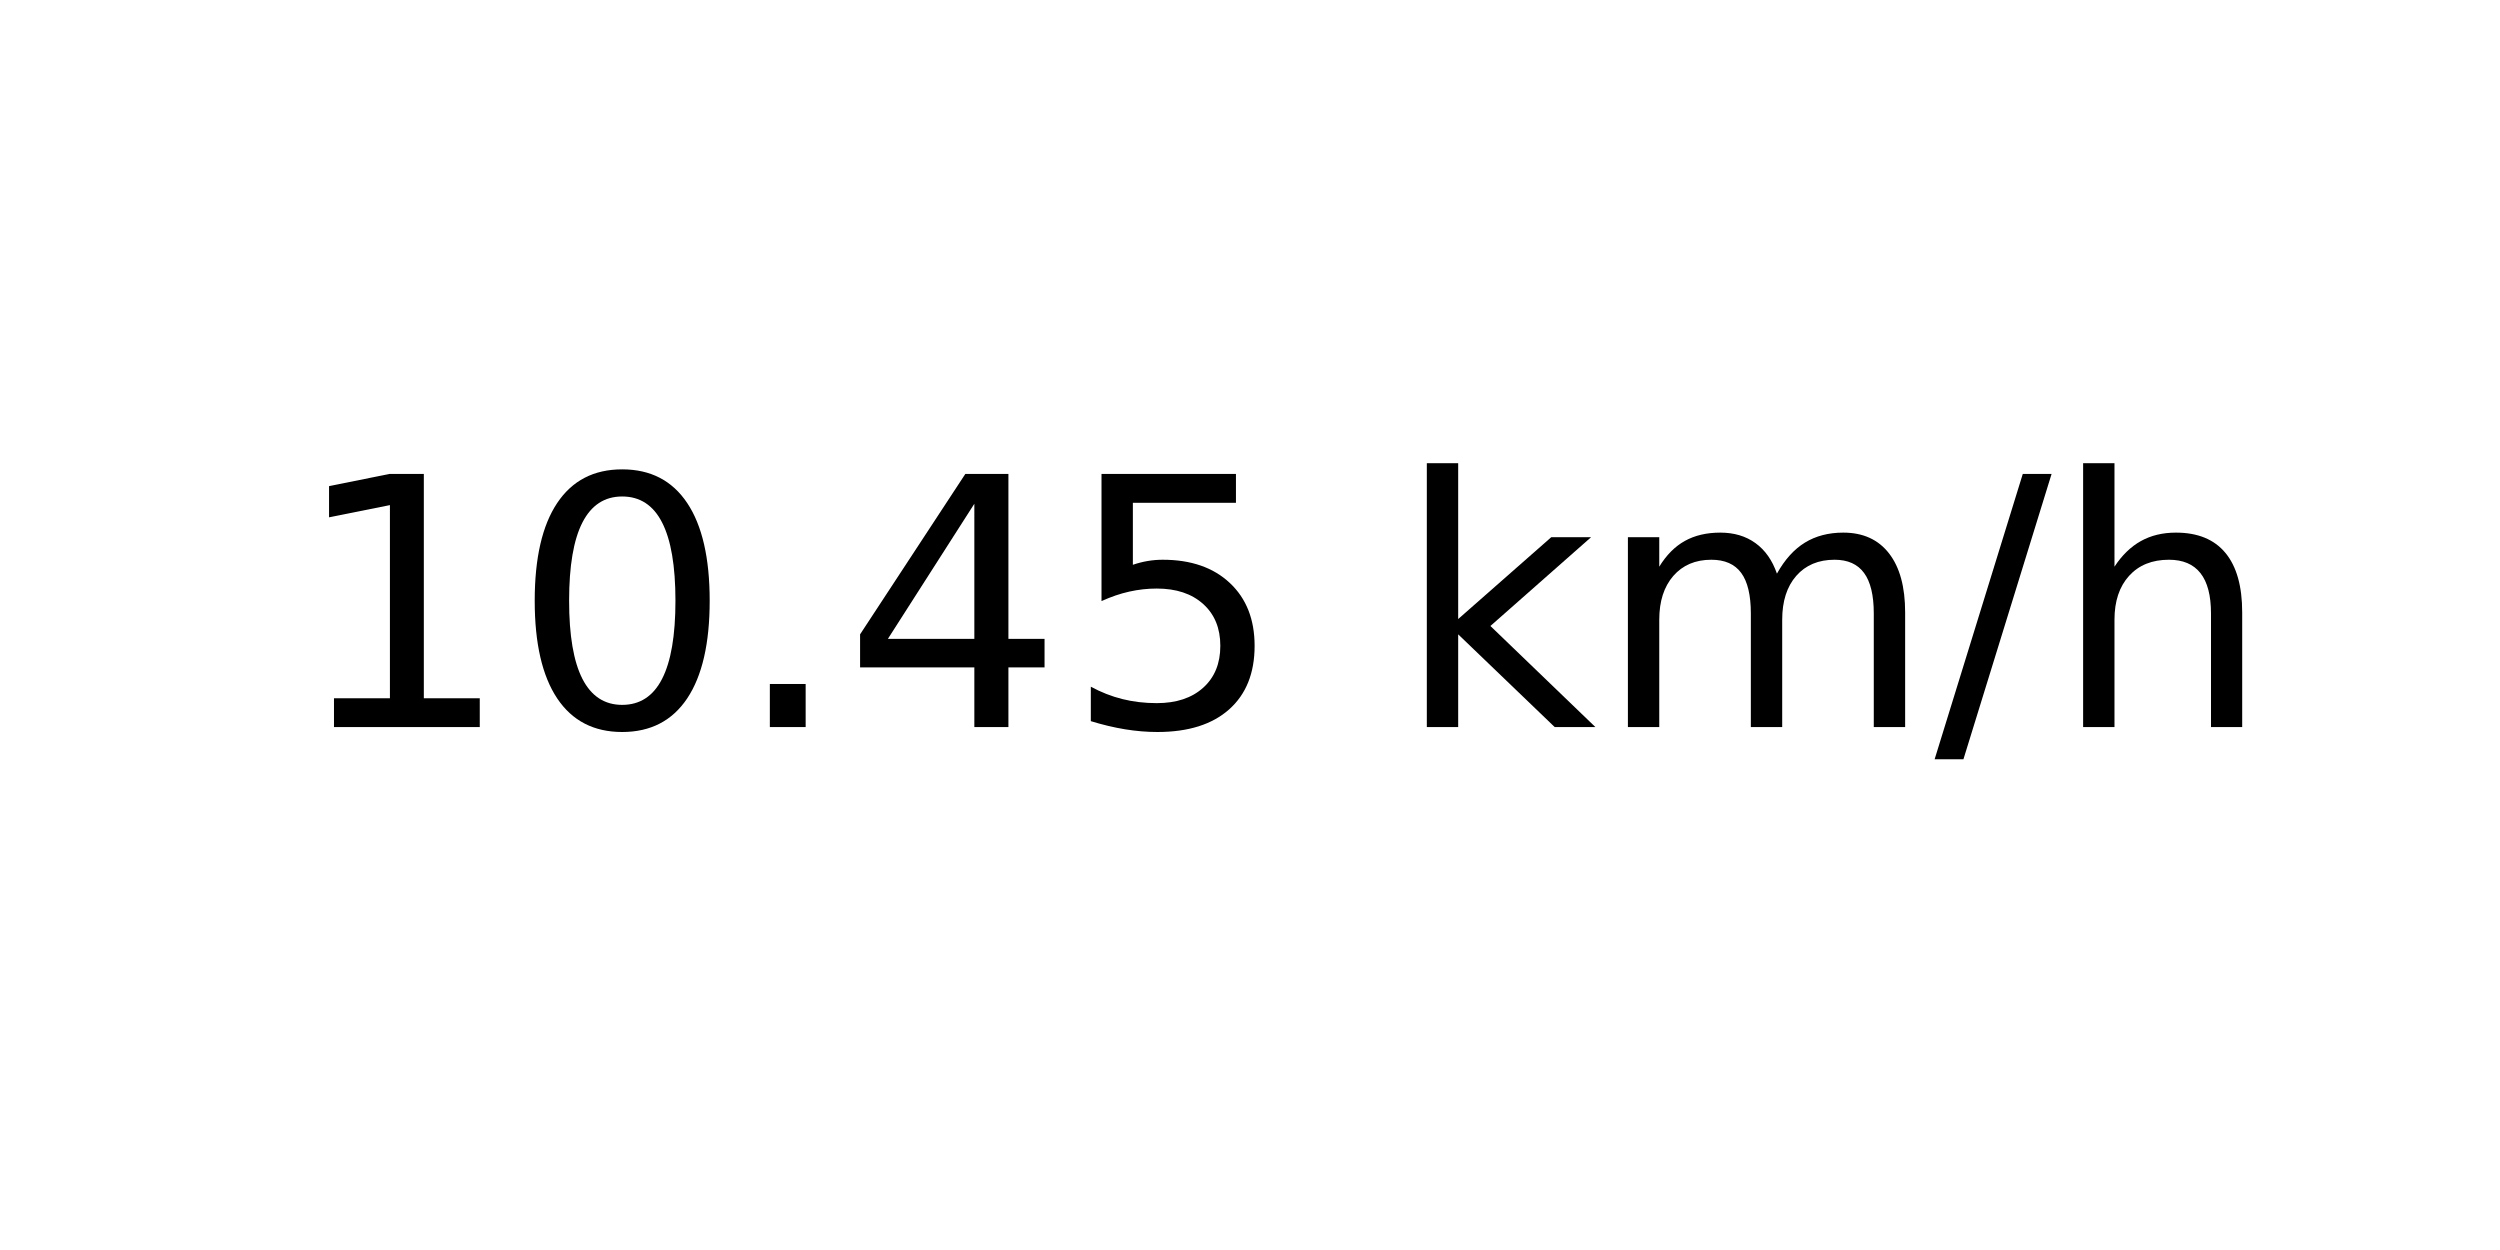
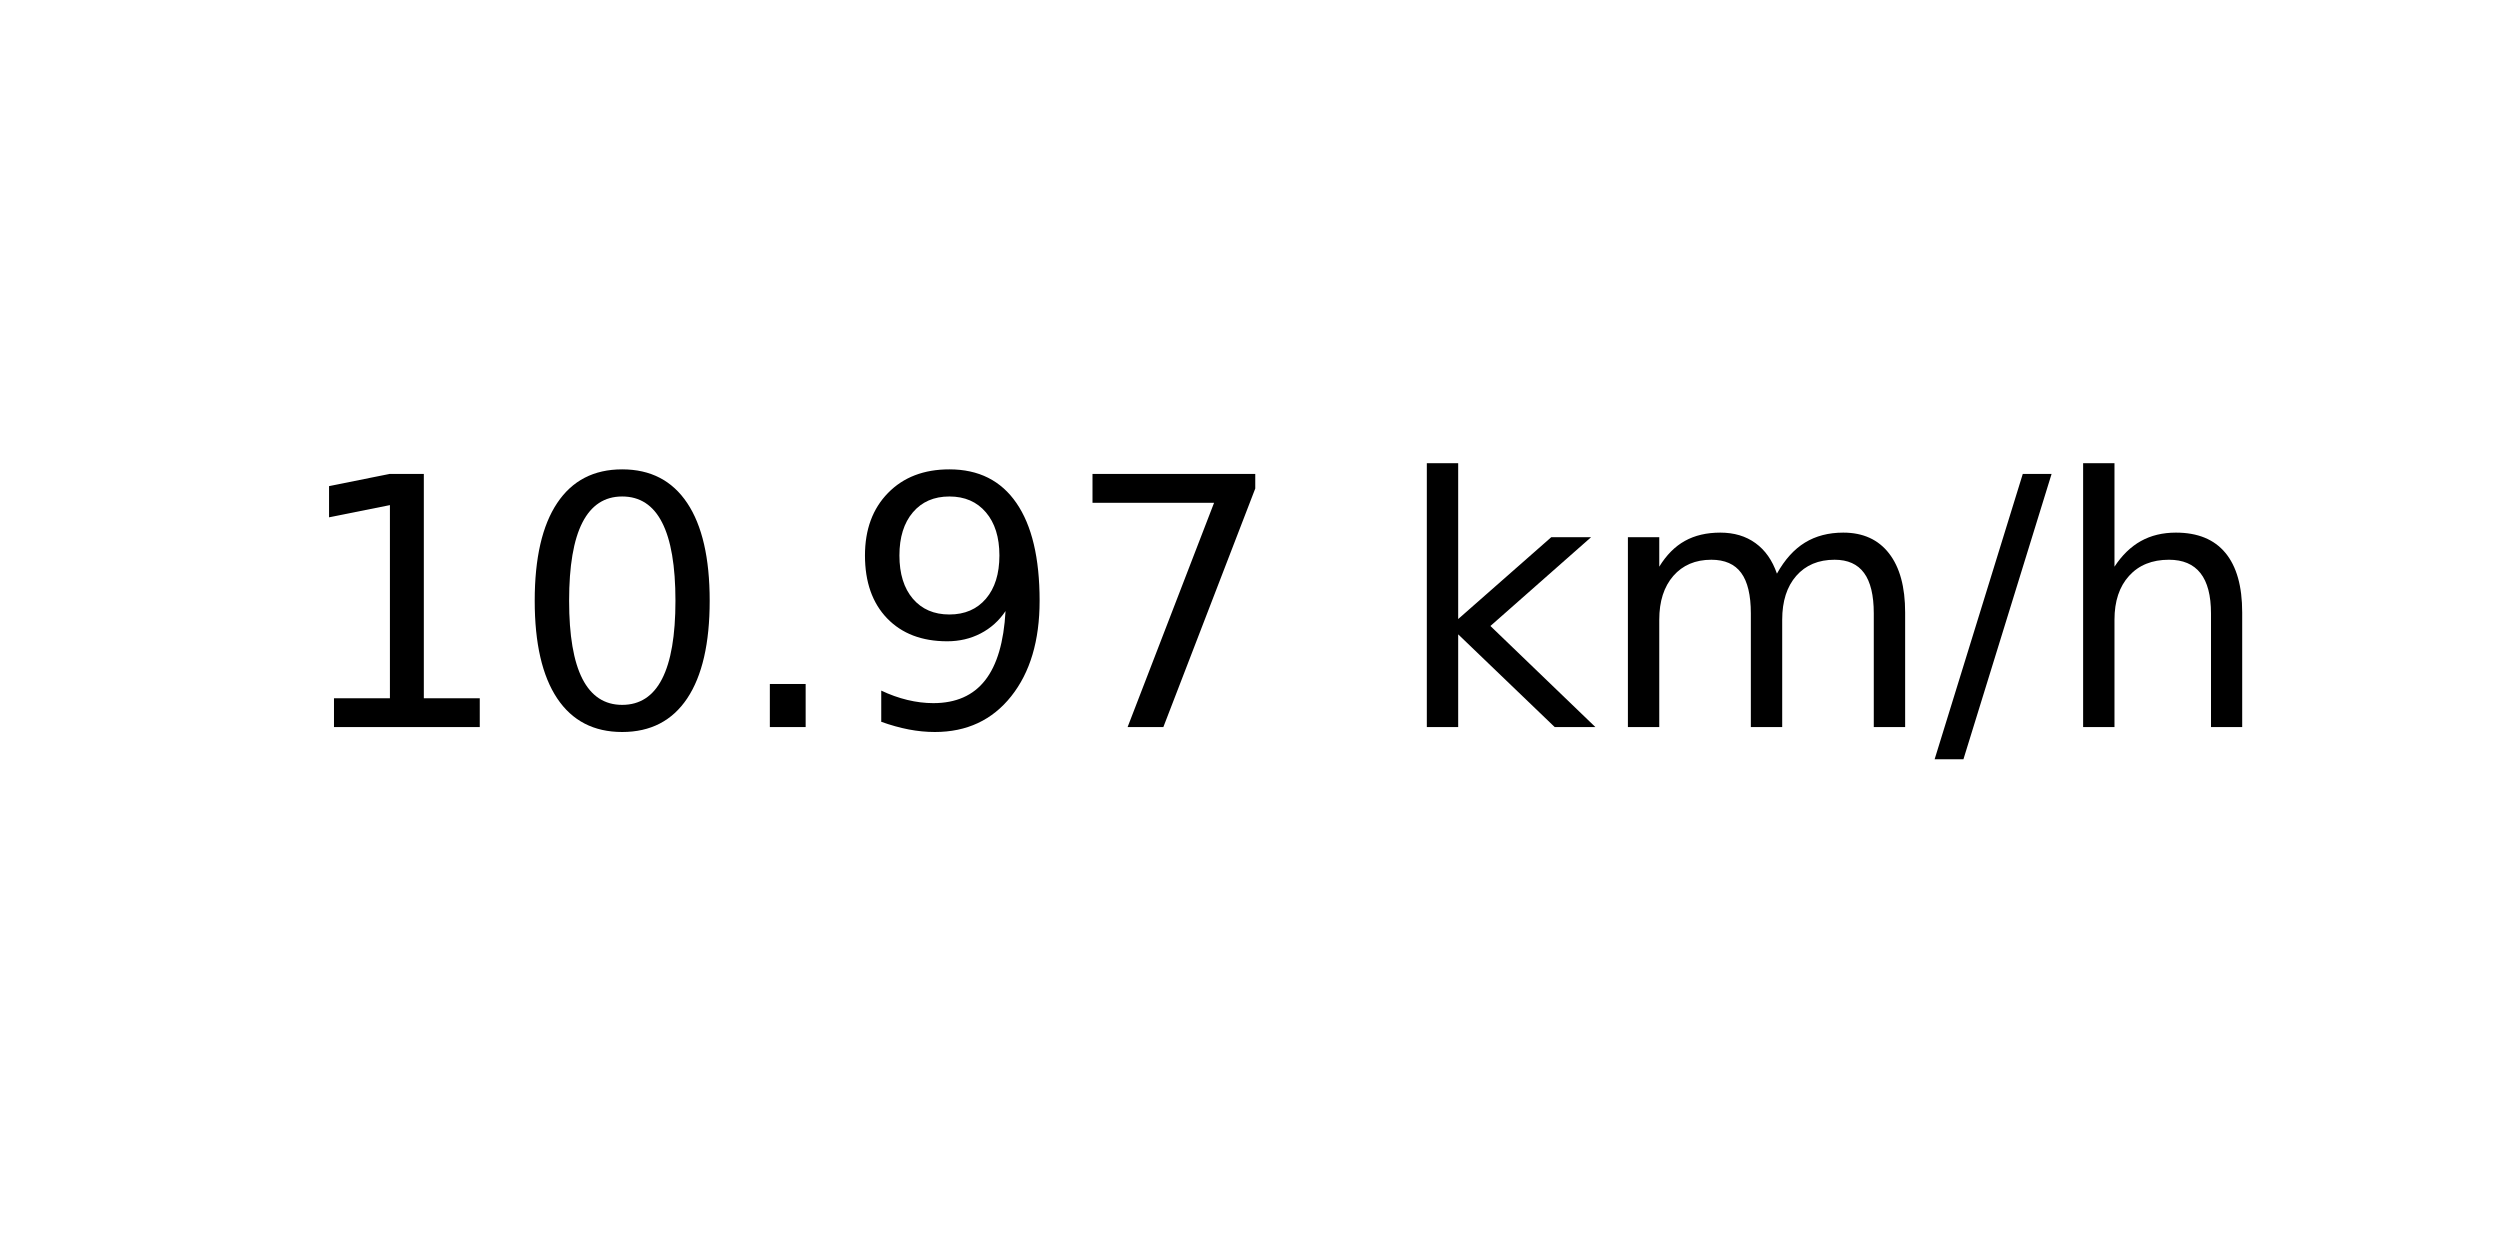
<svg xmlns="http://www.w3.org/2000/svg" xmlns:xlink="http://www.w3.org/1999/xlink" width="72pt" height="36pt" viewBox="0 0 72 36" version="1.1">
  <defs>
    <style type="text/css">*{stroke-linejoin: round; stroke-linecap: butt}</style>
  </defs>
  <g id="figure_1">
    <g id="axes_1">
      <g id="text_1">
        <g transform="translate(8.378125 20.93937) scale(0.1 -0.1)">
          <defs>
            <path id="DejaVuSans-31" d="M 794 531  L 1825 531  L 1825 4091  L 703 3866  L 703 4441  L 1819 4666  L 2450 4666  L 2450 531  L 3481 531  L 3481 0  L 794 0  L 794 531  z " transform="scale(0.015625)" />
            <path id="DejaVuSans-30" d="M 2034 4250  Q 1547 4250 1301 3770  Q 1056 3291 1056 2328  Q 1056 1369 1301 889  Q 1547 409 2034 409  Q 2525 409 2770 889  Q 3016 1369 3016 2328  Q 3016 3291 2770 3770  Q 2525 4250 2034 4250  z M 2034 4750  Q 2819 4750 3233 4129  Q 3647 3509 3647 2328  Q 3647 1150 3233 529  Q 2819 -91 2034 -91  Q 1250 -91 836 529  Q 422 1150 422 2328  Q 422 3509 836 4129  Q 1250 4750 2034 4750  z " transform="scale(0.015625)" />
            <path id="DejaVuSans-2e" d="M 684 794  L 1344 794  L 1344 0  L 684 0  L 684 794  z " transform="scale(0.015625)" />
-             <path id="DejaVuSans-34" d="M 2419 4116  L 825 1625  L 2419 1625  L 2419 4116  z M 2253 4666  L 3047 4666  L 3047 1625  L 3713 1625  L 3713 1100  L 3047 1100  L 3047 0  L 2419 0  L 2419 1100  L 313 1100  L 313 1709  L 2253 4666  z " transform="scale(0.015625)" />
-             <path id="DejaVuSans-35" d="M 691 4666  L 3169 4666  L 3169 4134  L 1269 4134  L 1269 2991  Q 1406 3038 1543 3061  Q 1681 3084 1819 3084  Q 2600 3084 3056 2656  Q 3513 2228 3513 1497  Q 3513 744 3044 326  Q 2575 -91 1722 -91  Q 1428 -91 1123 -41  Q 819 9 494 109  L 494 744  Q 775 591 1075 516  Q 1375 441 1709 441  Q 2250 441 2565 725  Q 2881 1009 2881 1497  Q 2881 1984 2565 2268  Q 2250 2553 1709 2553  Q 1456 2553 1204 2497  Q 953 2441 691 2322  L 691 4666  z " transform="scale(0.015625)" />
+             <path id="DejaVuSans-39" d="M 703 97  L 703 672  Q 941 559 1184 500  Q 1428 441 1663 441  Q 2288 441 2617 861  Q 2947 1281 2994 2138  Q 2813 1869 2534 1725  Q 2256 1581 1919 1581  Q 1219 1581 811 2004  Q 403 2428 403 3163  Q 403 3881 828 4315  Q 1253 4750 1959 4750  Q 2769 4750 3195 4129  Q 3622 3509 3622 2328  Q 3622 1225 3098 567  Q 2575 -91 1691 -91  Q 1453 -91 1209 -44  Q 966 3 703 97  z M 1959 2075  Q 2384 2075 2632 2365  Q 2881 2656 2881 3163  Q 2881 3666 2632 3958  Q 2384 4250 1959 4250  Q 1534 4250 1286 3958  Q 1038 3666 1038 3163  Q 1038 2656 1286 2365  Q 1534 2075 1959 2075  z " transform="scale(0.015625)" />
+             <path id="DejaVuSans-37" d="M 525 4666  L 3525 4666  L 3525 4397  L 1831 0  L 1172 0  L 2766 4134  L 525 4134  L 525 4666  z " transform="scale(0.015625)" />
            <path id="DejaVuSans-20" transform="scale(0.015625)" />
            <path id="DejaVuSans-6b" d="M 581 4863  L 1159 4863  L 1159 1991  L 2875 3500  L 3609 3500  L 1753 1863  L 3688 0  L 2938 0  L 1159 1709  L 1159 0  L 581 0  L 581 4863  z " transform="scale(0.015625)" />
            <path id="DejaVuSans-6d" d="M 3328 2828  Q 3544 3216 3844 3400  Q 4144 3584 4550 3584  Q 5097 3584 5394 3201  Q 5691 2819 5691 2113  L 5691 0  L 5113 0  L 5113 2094  Q 5113 2597 4934 2840  Q 4756 3084 4391 3084  Q 3944 3084 3684 2787  Q 3425 2491 3425 1978  L 3425 0  L 2847 0  L 2847 2094  Q 2847 2600 2669 2842  Q 2491 3084 2119 3084  Q 1678 3084 1418 2786  Q 1159 2488 1159 1978  L 1159 0  L 581 0  L 581 3500  L 1159 3500  L 1159 2956  Q 1356 3278 1631 3431  Q 1906 3584 2284 3584  Q 2666 3584 2933 3390  Q 3200 3197 3328 2828  z " transform="scale(0.015625)" />
            <path id="DejaVuSans-2f" d="M 1625 4666  L 2156 4666  L 531 -594  L 0 -594  L 1625 4666  z " transform="scale(0.015625)" />
            <path id="DejaVuSans-68" d="M 3513 2113  L 3513 0  L 2938 0  L 2938 2094  Q 2938 2591 2744 2837  Q 2550 3084 2163 3084  Q 1697 3084 1428 2787  Q 1159 2491 1159 1978  L 1159 0  L 581 0  L 581 4863  L 1159 4863  L 1159 2956  Q 1366 3272 1645 3428  Q 1925 3584 2291 3584  Q 2894 3584 3203 3211  Q 3513 2838 3513 2113  z " transform="scale(0.015625)" />
          </defs>
          <use xlink:href="#DejaVuSans-31" />
          <use xlink:href="#DejaVuSans-30" x="63.623" />
          <use xlink:href="#DejaVuSans-2e" x="127.246" />
-           <use xlink:href="#DejaVuSans-34" x="159.033" />
-           <use xlink:href="#DejaVuSans-35" x="222.656" />
+           <use xlink:href="#DejaVuSans-39" x="159.033" />
+           <use xlink:href="#DejaVuSans-37" x="222.656" />
          <use xlink:href="#DejaVuSans-20" x="286.279" />
          <use xlink:href="#DejaVuSans-6b" x="318.066" />
          <use xlink:href="#DejaVuSans-6d" x="375.977" />
          <use xlink:href="#DejaVuSans-2f" x="473.389" />
          <use xlink:href="#DejaVuSans-68" x="507.08" />
        </g>
      </g>
    </g>
  </g>
</svg>
